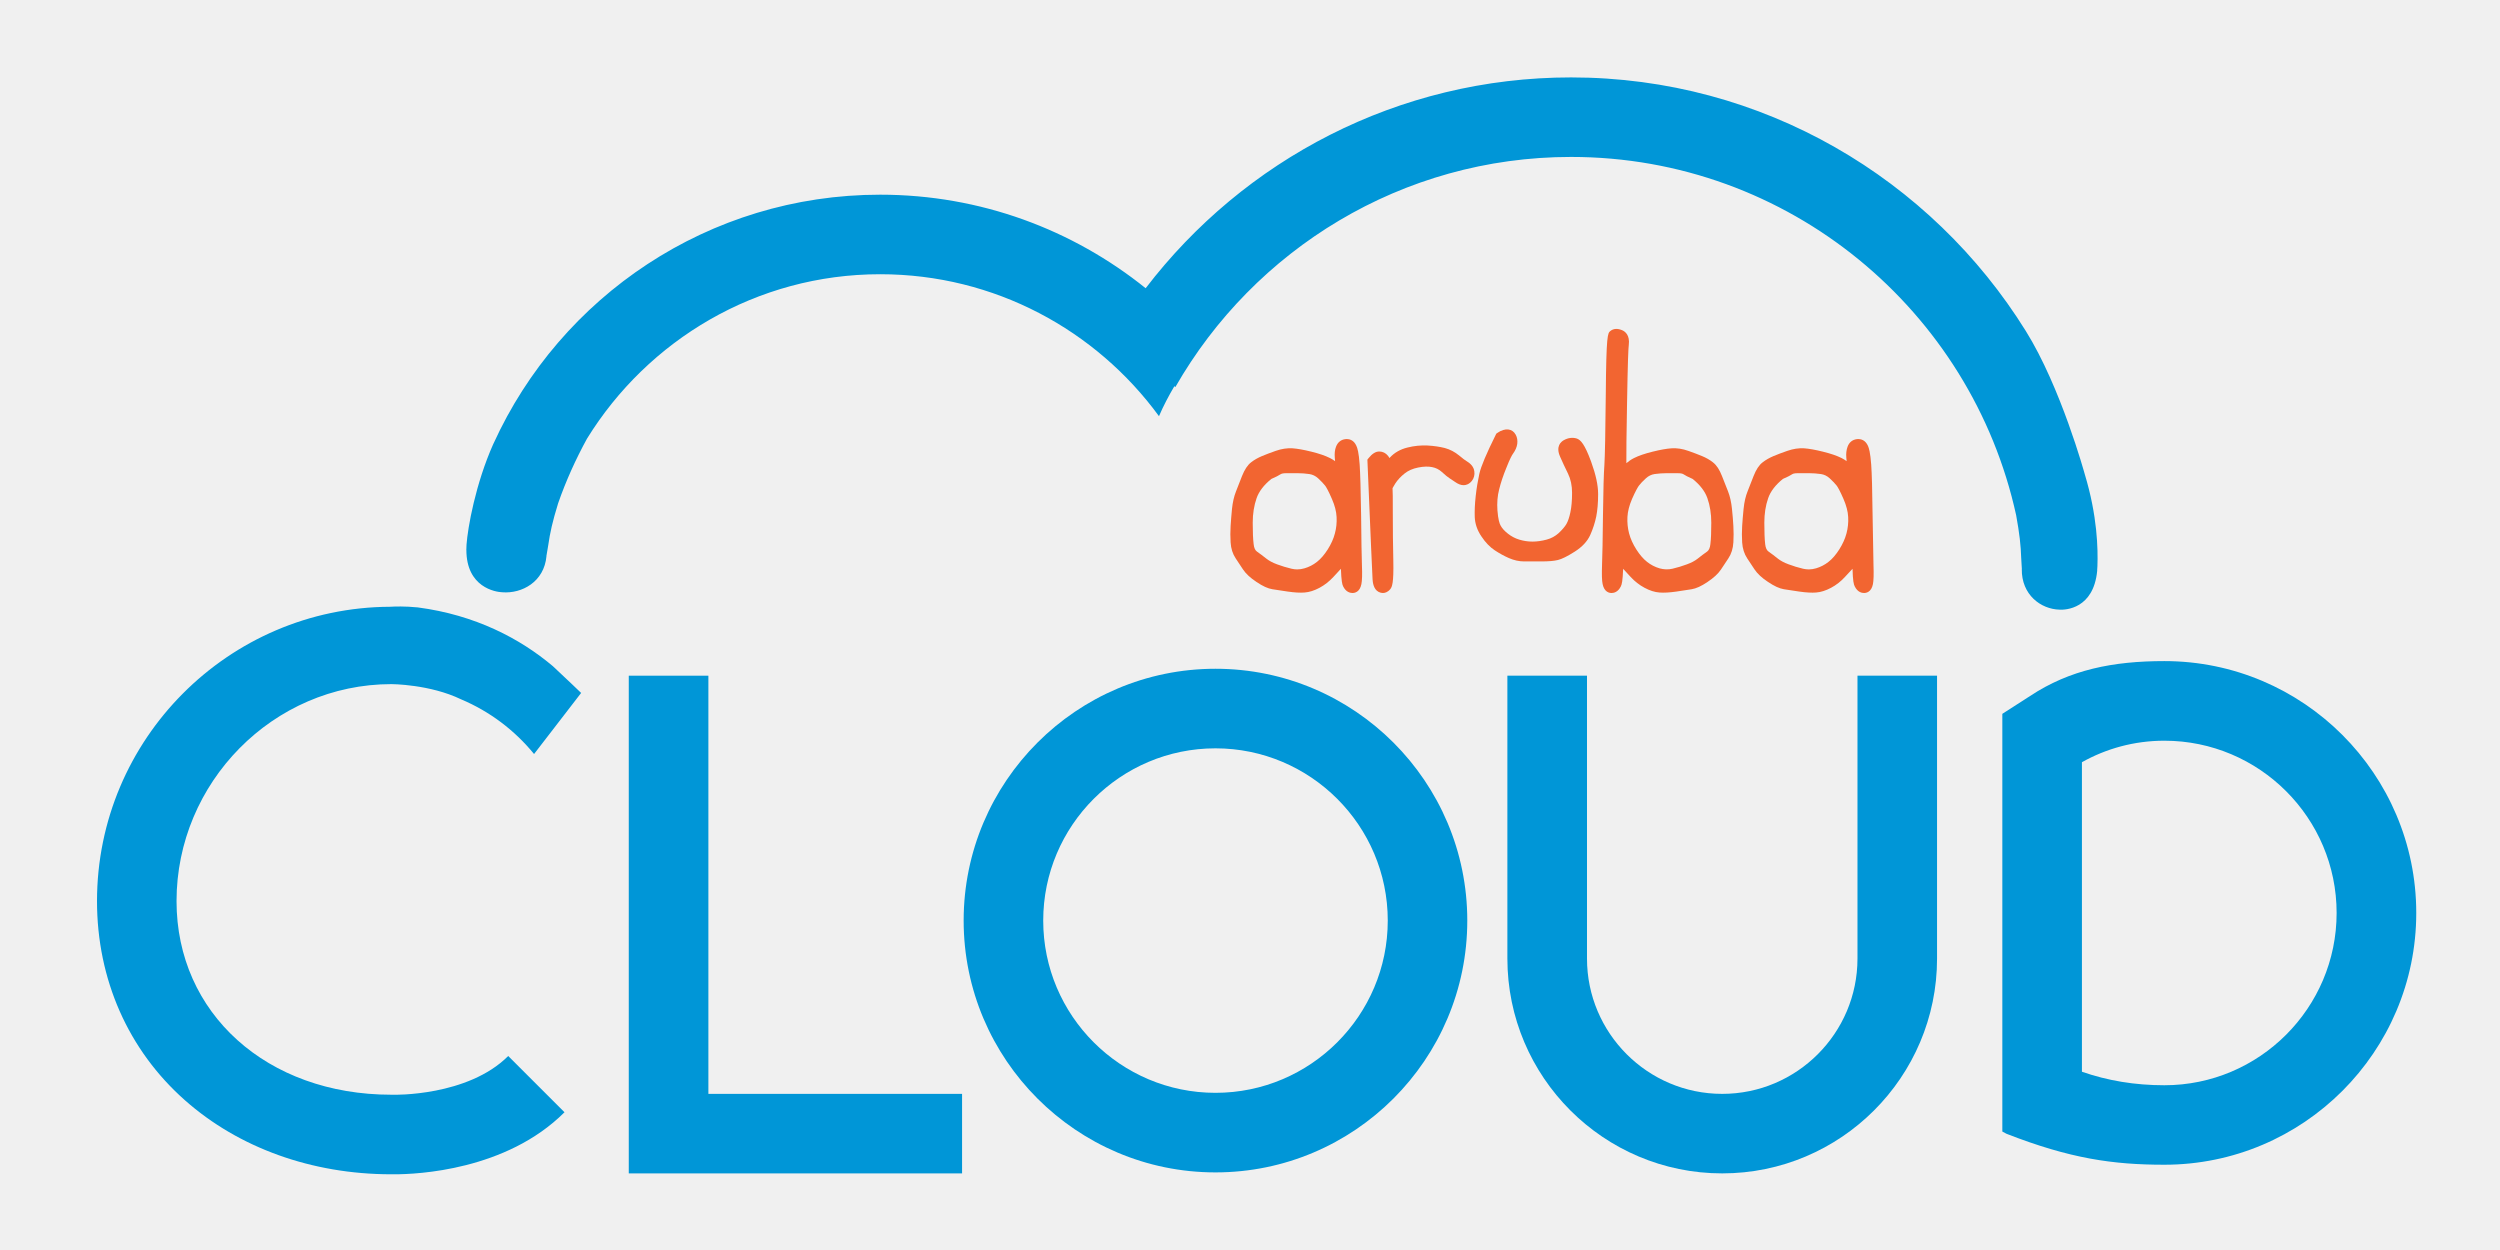
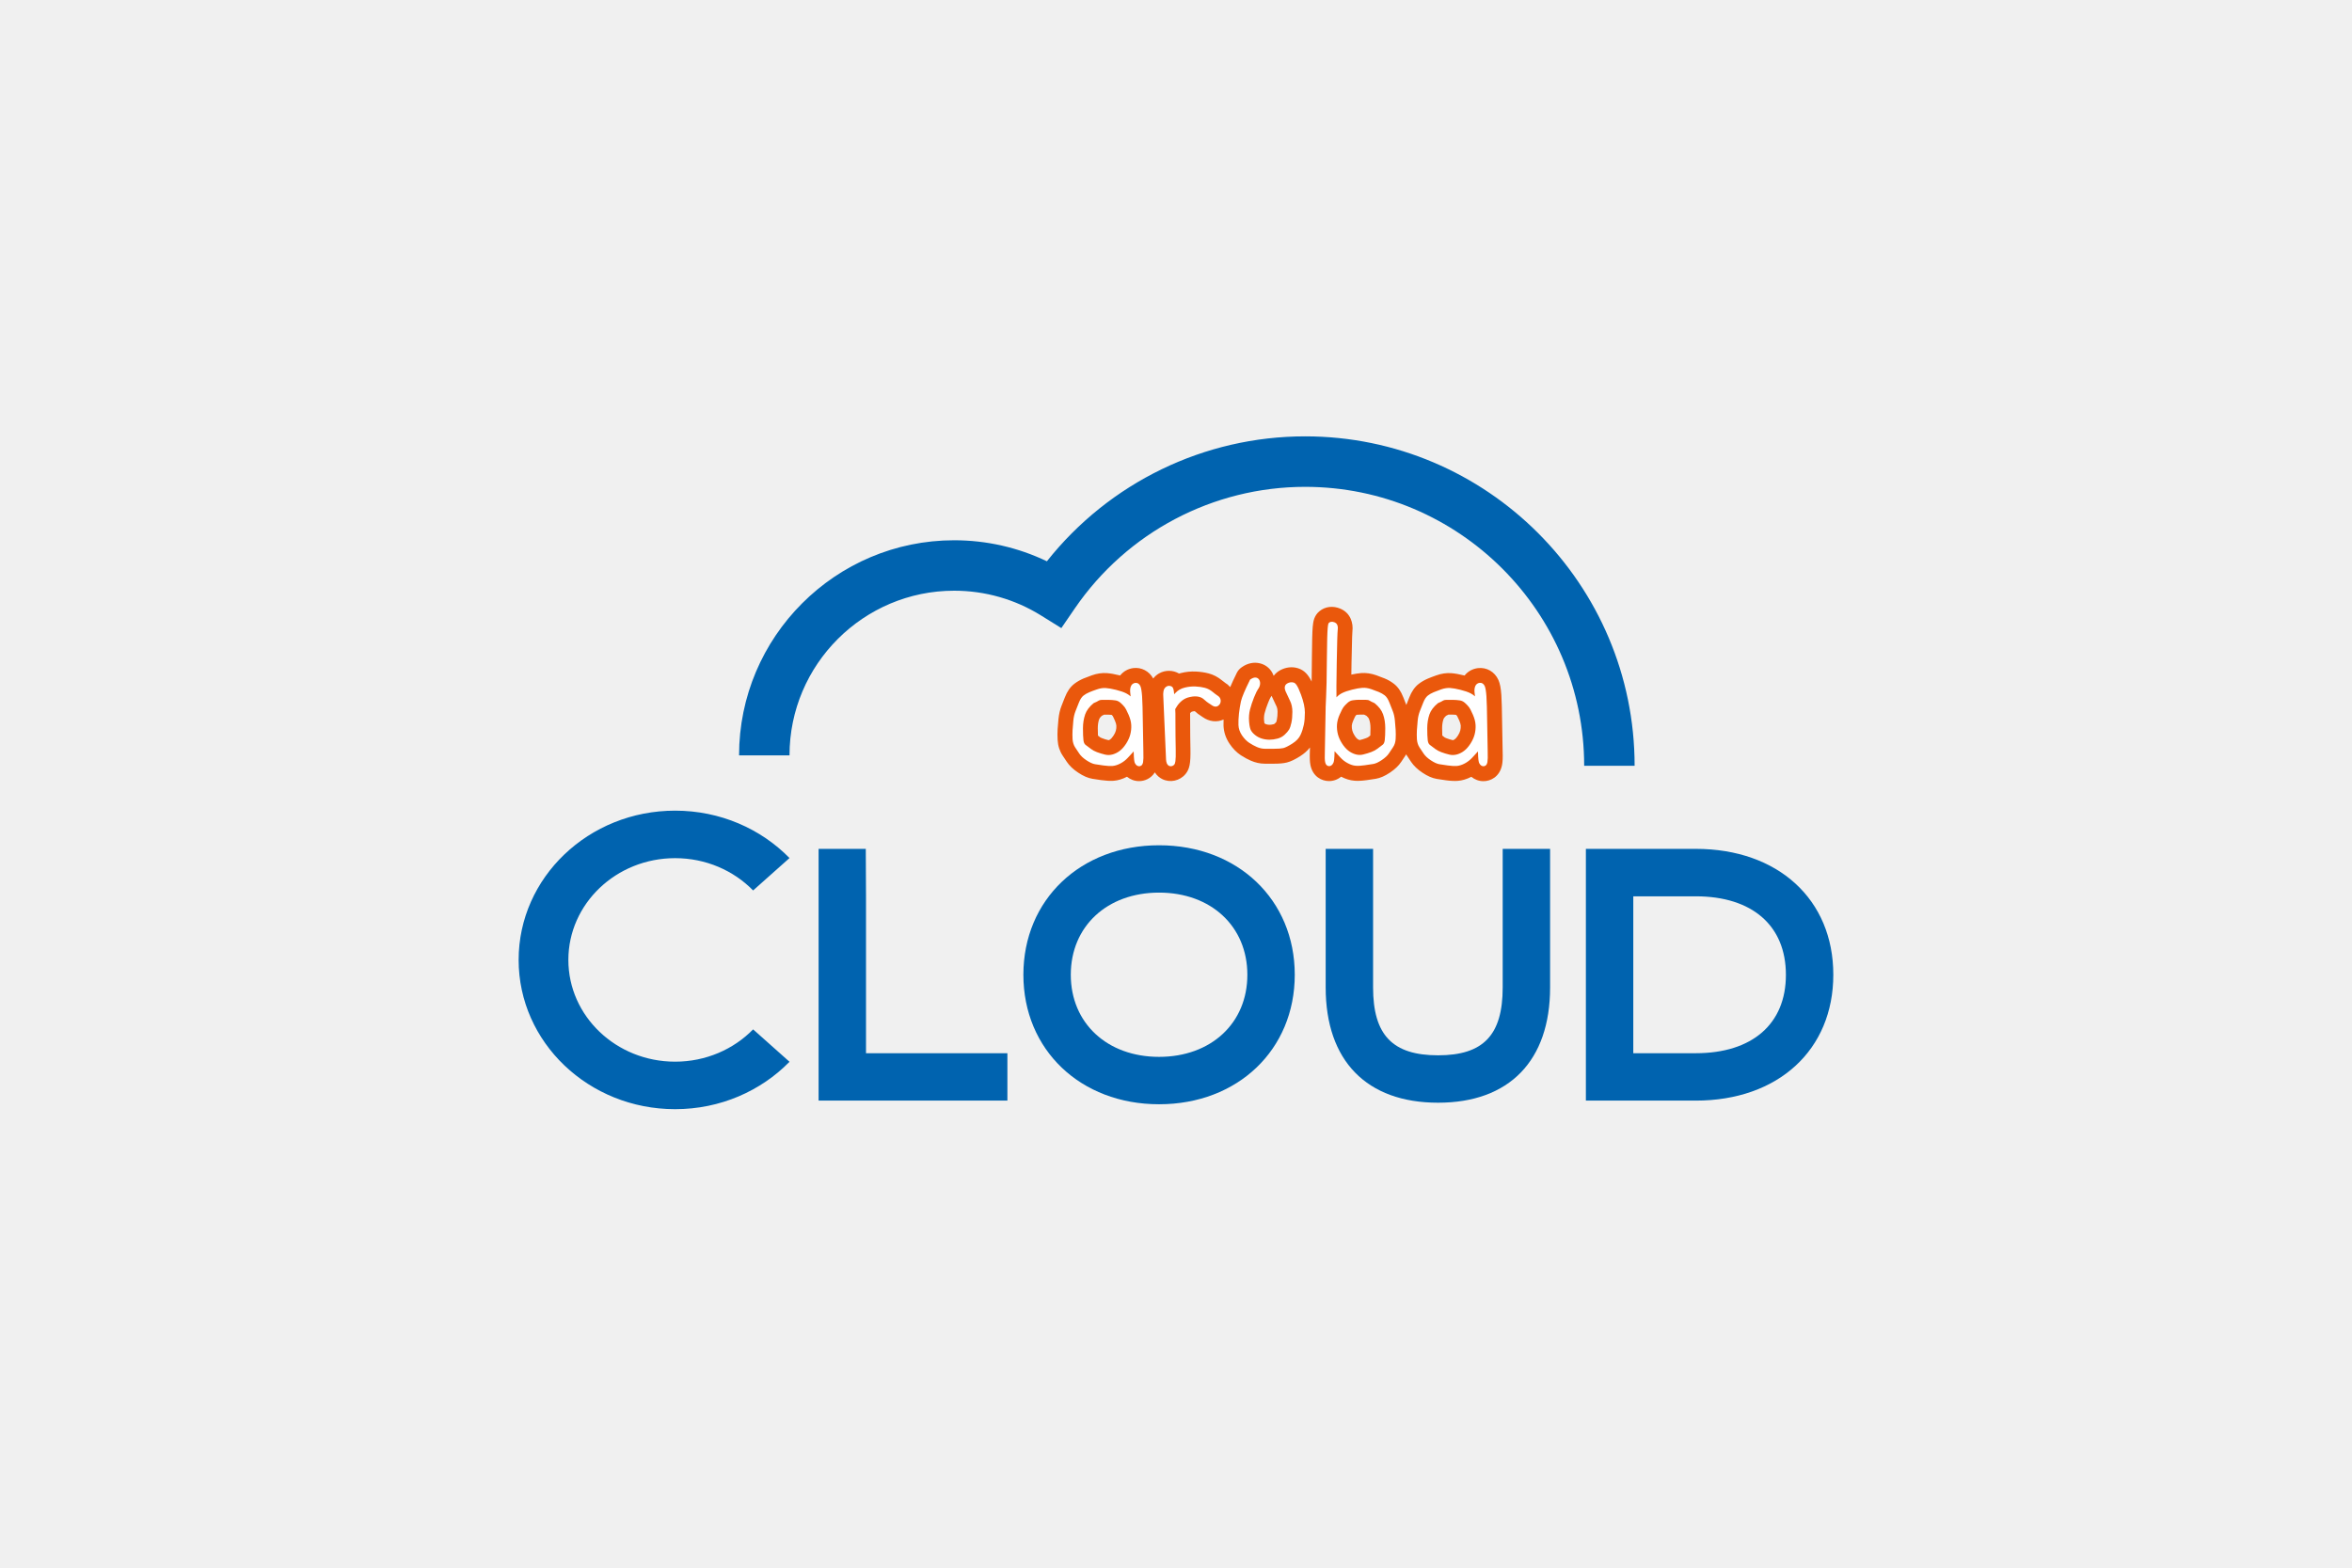
- <svg xmlns="http://www.w3.org/2000/svg" version="1.1" id="svg2" width="151.187" height="75.587" viewBox="0 0 151.187 75.587">
-   <defs id="defs6">
-     <clipPath clipPathUnits="userSpaceOnUse" id="clipPath20">
-       <path d="M 0,56.69 H 113.39 V 0 H 0 Z" id="path18" />
-     </clipPath>
-   </defs>
-   <g id="g8" transform="matrix(1.333333,0,0,-1.333333,0,75.5872)">
-     <g id="g10" transform="translate(43.6357,3.4697)">
-       <path d="m 0,0 h -15.117 v 22.574 h 3.611 V 3.607 L 0,3.607 Z" style="fill:#0096d7;fill-opacity:1;fill-rule:nonzero;stroke:none" id="path12" />
-     </g>
-     <g id="g14">
-       <g id="g16" clip-path="url(#clipPath20)">
-         <g id="g22" transform="translate(55.1294,22.749)">
-           <path d="m 0,0 c -4.31,0 -7.813,-3.504 -7.813,-7.813 0,-4.308 3.503,-7.812 7.813,-7.812 4.308,0 7.814,3.504 7.814,7.812 C 7.814,-3.504 4.308,0 0,0 m 0,-19.234 c -6.299,0 -11.422,5.125 -11.422,11.421 0,6.299 5.123,11.422 11.422,11.422 6.298,0 11.421,-5.123 11.421,-11.422 0,-6.296 -5.123,-11.421 -11.421,-11.421" style="fill:#0096d7;fill-opacity:1;fill-rule:nonzero;stroke:none" id="path24" />
+ <svg xmlns="http://www.w3.org/2000/svg" version="1.1" id="Livello_1" x="0px" y="0px" viewBox="0 0 425.2 283.46" style="enable-background:new 0 0 425.2 283.46;" xml:space="preserve">
+   <style type="text/css">
+ 	.st0{fill:#0063AF;}
+ 	.st1{fill:#EA580C;}
+ 	.st2{fill-rule:evenodd;clip-rule:evenodd;fill:#FFFFFF;}
+ 	.st3{fill:#0063AE;}
+ </style>
+   <g>
+     <path class="st0" d="M136.15,186.13l6.58,5.86c-5.16,5.27-12.51,8.57-20.68,8.57c-15.63,0-28.29-12.08-28.29-26.99   c0-14.91,12.66-26.99,28.29-26.99c8.17,0,15.52,3.3,20.68,8.57l-6.58,5.86c-3.52-3.6-8.54-5.84-14.1-5.84   c-10.65,0-19.3,8.24-19.3,18.4c0,10.17,8.65,18.4,19.3,18.4C127.61,191.97,132.63,189.73,136.15,186.13z" />
+     <g>
+       <path class="st1" d="M271.65,135.83c-0.03-0.86-0.06-2.48-0.09-4.97c-0.03-2.5-0.08-4.24-0.14-5.17c-0.09-1.3-0.25-2.09-0.53-2.73    c-0.67-1.5-2.13-2.34-3.72-2.15c-0.96,0.12-1.81,0.59-2.4,1.34l-0.08-0.02c-0.92-0.23-1.68-0.36-2.33-0.41    c-0.88-0.06-1.78,0.07-2.7,0.4c-0.57,0.2-1.08,0.39-1.5,0.57c-0.61,0.26-1.17,0.58-1.67,0.96c-0.73,0.57-1.29,1.37-1.71,2.45    c-0.19,0.49-0.37,0.95-0.54,1.37c-0.17-0.42-0.35-0.89-0.55-1.39c-0.42-1.09-0.98-1.89-1.71-2.45c-0.49-0.38-1.05-0.71-1.67-0.96    c-0.42-0.17-0.92-0.36-1.5-0.57c-0.91-0.32-1.84-0.46-2.69-0.4c-0.53,0.04-1.12,0.13-1.82,0.28c0.01-0.61,0.02-1.3,0.03-2.09    c0.09-4.96,0.15-5.66,0.16-5.72c0.18-1.45-0.29-3.29-2.15-4.1c-1.35-0.58-2.78-0.41-3.82,0.46c-0.95,0.8-1.11,1.81-1.2,2.77    c-0.08,0.97-0.13,2.71-0.15,5.49c-0.02,1.82-0.03,3.31-0.05,4.45c-0.6-1.22-1.31-2.05-2.47-2.41c-1.06-0.33-2.21-0.19-3.24,0.37    c-0.45,0.25-0.84,0.59-1.15,1c-0.07-0.19-0.15-0.37-0.25-0.55c-0.48-0.87-1.28-1.48-2.25-1.71c-1.08-0.26-2.22-0.02-3.22,0.67    l-0.07,0.05c-0.38,0.26-0.68,0.61-0.88,1.01l-0.04,0.09c-0.48,0.97-0.86,1.79-1.15,2.48c-0.26-0.3-0.57-0.56-0.92-0.78    c-0.05-0.03-0.21-0.14-0.56-0.43c-0.74-0.61-1.56-1.04-2.45-1.27c-0.66-0.17-1.41-0.29-2.24-0.33c-0.91-0.05-1.83,0.04-2.74,0.27    c-0.12,0.03-0.23,0.06-0.34,0.09c-1.1-0.65-2.5-0.66-3.62-0.02c-0.4,0.23-0.76,0.54-1.05,0.92c-0.71-1.32-2.12-2.07-3.58-1.89    c-0.96,0.12-1.81,0.59-2.4,1.34l-0.08-0.02c-0.92-0.23-1.68-0.36-2.33-0.41c-0.85-0.06-1.78,0.07-2.7,0.4    c-0.57,0.2-1.07,0.39-1.5,0.57c-0.61,0.26-1.17,0.58-1.67,0.96c-0.73,0.57-1.29,1.37-1.71,2.45c-0.21,0.54-0.41,1.04-0.59,1.5    c-0.29,0.72-0.48,1.55-0.57,2.44c-0.07,0.65-0.12,1.27-0.15,1.83c-0.04,0.64-0.04,1.29,0,1.93c0.06,1.07,0.37,2.03,0.92,2.85    l0.74,1.11c0.47,0.7,1.15,1.36,2.05,1.95c0.94,0.63,1.76,0.98,2.58,1.12c0.39,0.06,0.92,0.15,1.59,0.24    c0.86,0.12,1.59,0.16,2.24,0.12c0.79-0.06,1.59-0.3,2.42-0.73c0.62,0.51,1.38,0.79,2.19,0.79c0.95,0,2.13-0.43,2.84-1.58    c0.41,0.64,0.94,1.01,1.34,1.21c1.42,0.71,3.18,0.33,4.21-0.91c0.74-0.9,0.94-1.92,0.89-4.55c-0.03-1.47-0.05-3.05-0.05-4.69    c0-0.81,0-1.37-0.01-1.78c0.07-0.07,0.14-0.14,0.23-0.21c0.01-0.01,0.08-0.06,0.29-0.1c0.12-0.02,0.23-0.04,0.32-0.04    c0.43,0.38,0.76,0.64,1.07,0.82c0.06,0.04,0.17,0.11,0.35,0.24c1.19,0.85,2.6,1,3.79,0.45c-0.02,0.44-0.02,0.8-0.01,1.13    c0.05,1.15,0.41,2.24,1.09,3.25c0.58,0.87,1.27,1.57,2.04,2.08c0.58,0.38,1.17,0.71,1.78,0.97c0.84,0.37,1.7,0.56,2.55,0.56h1.7    c0.98,0,1.71-0.07,2.3-0.22c0.68-0.17,1.42-0.52,2.4-1.14c0.71-0.45,1.3-0.98,1.77-1.57c-0.01,0.26-0.01,0.48-0.02,0.66    c-0.04,1.19-0.01,1.94,0.1,2.5c0.43,2.15,2.08,2.91,3.36,2.91c0.81,0,1.56-0.27,2.19-0.79c0.81,0.42,1.63,0.67,2.43,0.73    c0.63,0.05,1.36,0.01,2.23-0.11c0.69-0.1,1.21-0.18,1.6-0.24c0.82-0.14,1.63-0.49,2.57-1.12c0.89-0.59,1.58-1.25,2.04-1.95    l0.74-1.11c0.05-0.08,0.1-0.15,0.15-0.24c0.05,0.09,0.1,0.18,0.16,0.26l0.74,1.11c0.47,0.7,1.16,1.36,2.05,1.95    c0.94,0.63,1.76,0.98,2.58,1.12c0.39,0.06,0.92,0.15,1.59,0.24c0.87,0.12,1.6,0.16,2.24,0.11c0.78-0.06,1.58-0.3,2.42-0.73    c0.62,0.51,1.38,0.79,2.19,0.79c1.28,0,2.92-0.76,3.36-2.91C271.66,137.76,271.69,137.01,271.65,135.83z M262.65,133.84    c-0.39-0.09-0.78-0.21-1.15-0.35c-0.27-0.1-0.37-0.17-0.37-0.18c-0.13-0.1-0.26-0.21-0.39-0.31c-0.02-0.36-0.03-0.81-0.03-1.33    c0-0.61,0.08-1.16,0.25-1.64c0.06-0.17,0.23-0.38,0.46-0.6c0.15-0.07,0.29-0.14,0.42-0.21h0.85c0.17,0,0.35,0.01,0.53,0.03    c0.11,0.1,0.17,0.17,0.17,0.17c0.01,0.02,0.14,0.23,0.43,0.88c0.15,0.35,0.25,0.69,0.26,0.92c0.01,0.3-0.02,0.59-0.09,0.87    c-0.07,0.28-0.21,0.58-0.41,0.9c-0.24,0.38-0.42,0.55-0.51,0.62C262.95,133.73,262.81,133.8,262.65,133.84z M247.76,131.66    c0,0.52-0.01,0.96-0.03,1.33c-0.13,0.1-0.27,0.21-0.4,0.31c0,0-0.1,0.07-0.37,0.17c-0.39,0.15-0.77,0.26-1.16,0.35    c-0.15-0.04-0.29-0.12-0.41-0.21c-0.07-0.05-0.26-0.22-0.51-0.62c-0.2-0.32-0.34-0.62-0.41-0.9c-0.07-0.28-0.1-0.57-0.09-0.87    c0.01-0.24,0.1-0.57,0.26-0.92c0.23-0.54,0.36-0.78,0.4-0.84c0.03-0.03,0.09-0.1,0.19-0.21c0.19-0.02,0.37-0.03,0.54-0.03h0.85    c0.13,0.07,0.27,0.14,0.42,0.21c0.24,0.22,0.41,0.44,0.46,0.6C247.68,130.5,247.76,131.05,247.76,131.66z M230.96,128.68    c0,0.57-0.04,1.07-0.12,1.43c-0.07,0.32-0.11,0.43-0.1,0.42c0,0-0.08,0.12-0.32,0.34c-0.02,0.02-0.05,0.04-0.14,0.07    c-0.54,0.15-0.94,0.15-1.35,0.03c-0.12-0.03-0.23-0.09-0.32-0.17c-0.01-0.01-0.02-0.02-0.03-0.03c-0.02-0.11-0.04-0.29-0.06-0.53    c-0.04-0.46,0-0.89,0.1-1.28c0.15-0.59,0.36-1.21,0.62-1.86c0.21-0.53,0.34-0.8,0.4-0.91c0.09-0.12,0.17-0.25,0.25-0.38    c0.03,0.09,0.07,0.18,0.11,0.27c0.23,0.52,0.51,1.11,0.83,1.77C230.91,128.08,230.96,128.35,230.96,128.68z M200.41,133.84    c-0.4-0.09-0.79-0.21-1.15-0.35c-0.27-0.1-0.36-0.17-0.37-0.17c-0.13-0.1-0.27-0.21-0.4-0.31c-0.02-0.37-0.03-0.81-0.03-1.33    c0-0.61,0.08-1.16,0.25-1.64c0.06-0.17,0.22-0.38,0.46-0.6c0.15-0.07,0.29-0.14,0.42-0.21h0.85c0.17,0,0.35,0.01,0.53,0.03    c0.08,0.08,0.14,0.14,0.18,0.19c0.03,0.05,0.16,0.28,0.41,0.86c0.16,0.36,0.25,0.69,0.26,0.92l0,0c0.01,0.3-0.01,0.59-0.09,0.87    c-0.07,0.28-0.21,0.58-0.42,0.9c-0.25,0.39-0.44,0.56-0.51,0.62C200.71,133.73,200.57,133.8,200.41,133.84z" />
+       <g id="inside_00000152944989308468311980000013070868100107680445_" transform="translate(7.99995, 8.000029)">
+         <g id="Fill-17_00000174596911650036225750000013101072899217344932_">
+           <path class="st2" d="M188.18,121.17c-0.26,0.76-0.4,1.6-0.4,2.51c0,0.94,0.03,1.67,0.09,2.17c0.05,0.41,0.18,0.7,0.4,0.85      c0.31,0.22,0.63,0.46,0.94,0.71c0.28,0.22,0.65,0.42,1.1,0.59c0.48,0.18,0.97,0.33,1.48,0.45c0.46,0.11,0.92,0.09,1.38-0.04      c0.48-0.14,0.92-0.37,1.31-0.68c0.4-0.31,0.77-0.75,1.12-1.29c0.35-0.55,0.6-1.11,0.74-1.65c0.14-0.55,0.2-1.12,0.17-1.69      c-0.03-0.57-0.19-1.19-0.48-1.86c-0.37-0.85-0.58-1.21-0.7-1.36c-0.17-0.23-0.42-0.49-0.74-0.78c-0.29-0.26-0.6-0.41-0.96-0.46      c-0.41-0.06-0.82-0.09-1.2-0.09h-1.15c-0.37,0-0.55,0.07-0.63,0.12c-0.2,0.13-0.5,0.29-0.94,0.47      C188.95,119.77,188.43,120.45,188.18,121.17 M197.95,130.55c-0.23,0-0.55-0.1-0.78-0.57c-0.09-0.19-0.19-0.6-0.22-2.11      l-1.04,1.13c-0.39,0.43-0.85,0.78-1.34,1.04c-0.5,0.27-0.99,0.42-1.44,0.46c-0.43,0.03-0.97,0-1.65-0.09      c-0.65-0.09-1.16-0.17-1.53-0.23c-0.42-0.07-0.92-0.3-1.53-0.7c-0.59-0.39-1.03-0.8-1.3-1.21l-0.74-1.11      c-0.28-0.42-0.44-0.93-0.48-1.52c-0.03-0.53-0.03-1.08,0-1.61c0.03-0.53,0.08-1.11,0.14-1.72c0.06-0.65,0.2-1.22,0.39-1.71      c0.18-0.46,0.38-0.97,0.6-1.52c0.24-0.62,0.52-1.05,0.85-1.31c0.3-0.23,0.66-0.44,1.05-0.6c0.38-0.16,0.83-0.33,1.36-0.51      c0.57-0.2,1.11-0.29,1.62-0.25c0.48,0.03,1.11,0.14,1.86,0.33c0.76,0.19,1.38,0.4,1.83,0.63c0.3,0.15,0.57,0.34,0.8,0.55      c-0.03-0.28-0.06-0.54-0.08-0.75c-0.04-0.39,0-0.74,0.11-1.04c0.14-0.37,0.42-0.6,0.8-0.65c0.4-0.05,0.74,0.16,0.93,0.58      c0.14,0.32,0.24,0.9,0.31,1.83c0.06,0.86,0.11,2.55,0.14,5.01c0.03,2.45,0.06,4.14,0.09,5.02c0.03,0.93,0.01,1.55-0.05,1.88      C198.54,130.46,198.16,130.55,197.95,130.55" />
        </g>
-         <g id="g26" transform="translate(84.248,26.0439)">
-           <path d="m 0,0 v -12.83 c 0,-3.383 -2.75,-6.137 -6.135,-6.137 -3.383,0 -6.133,2.754 -6.133,6.137 V 0 h -3.611 v -12.83 c 0,-5.375 4.371,-9.744 9.744,-9.744 5.373,0 9.744,4.369 9.744,9.744 l 0,12.83 z" style="fill:#0096d7;fill-opacity:1;fill-rule:nonzero;stroke:none" id="path28" />
+         <g id="Fill-19_00000042703449645553807740000014387307068377487534_">
+           <path class="st2" d="M203.66,130.55c-0.11,0-0.23-0.03-0.34-0.08c-0.31-0.16-0.48-0.53-0.52-1.13      c-0.03-0.46-0.2-4.22-0.51-11.68v-0.23l0.04-0.38c0.04-0.38,0.24-0.74,0.57-0.92c0.14-0.08,0.27-0.12,0.41-0.12      c0.29,0,0.61,0.09,0.74,0.37c0.2,0.4,0.18,1,0.22,1.15c0.07-0.07,0.15-0.16,0.25-0.26c0.42-0.45,0.97-0.77,1.66-0.94      c0.65-0.16,1.3-0.23,1.95-0.2c0.64,0.03,1.2,0.11,1.69,0.24c0.52,0.14,1,0.4,1.42,0.75c0.34,0.28,0.63,0.5,0.85,0.64      c0.34,0.21,0.54,0.48,0.58,0.81c0.04,0.31-0.03,0.6-0.21,0.83c-0.24,0.3-0.51,0.37-0.7,0.37c-0.23,0-0.48-0.1-0.76-0.3      c-0.21-0.15-0.39-0.27-0.53-0.35c-0.18-0.11-0.44-0.32-0.8-0.64c-0.29-0.27-0.63-0.43-1.03-0.51c-0.41-0.08-0.91-0.07-1.47,0.05      c-0.56,0.11-1.03,0.32-1.42,0.62c-0.4,0.31-0.73,0.67-0.98,1.07c-0.19,0.3-0.27,0.45-0.31,0.51c0.04,0.28,0.04,0.92,0.04,2.52      c0,1.67,0.02,3.26,0.05,4.75c0.05,2.21-0.11,2.59-0.27,2.78C204.1,130.45,203.89,130.55,203.66,130.55" />
        </g>
-         <g id="g30" transform="translate(57.6646,34.9682)">
-           <path d="M 0,0 C 0.195,0.085 0.337,0.157 0.427,0.217 0.447,0.23 0.509,0.26 0.671,0.26 H 1.193 C 1.363,0.26 1.541,0.247 1.722,0.221 1.869,0.199 2,0.137 2.117,0.031 2.257,-0.1 2.367,-0.213 2.443,-0.311 2.492,-0.378 2.585,-0.536 2.748,-0.912 2.876,-1.206 2.947,-1.479 2.958,-1.727 2.972,-1.98 2.947,-2.228 2.882,-2.469 2.82,-2.71 2.71,-2.954 2.558,-3.195 2.406,-3.434 2.242,-3.627 2.068,-3.762 1.898,-3.897 1.708,-3.994 1.501,-4.055 1.39,-4.086 1.285,-4.104 1.173,-4.104 c -0.086,0 -0.173,0.012 -0.26,0.031 -0.224,0.053 -0.447,0.122 -0.66,0.201 -0.197,0.073 -0.358,0.16 -0.478,0.255 -0.143,0.114 -0.287,0.222 -0.43,0.323 -0.081,0.056 -0.132,0.168 -0.149,0.333 -0.028,0.225 -0.042,0.553 -0.042,0.976 0,0.402 0.059,0.777 0.175,1.111 C -0.563,-0.565 -0.338,-0.271 0,0 M 4.07,-1.63 C 4.054,-0.517 4.031,0.249 4.005,0.643 3.966,1.205 3.902,1.401 3.857,1.498 3.738,1.769 3.533,1.809 3.419,1.809 3.398,1.809 3.38,1.809 3.359,1.805 3.158,1.782 3.007,1.661 2.933,1.462 2.876,1.318 2.861,1.148 2.876,0.96 2.88,0.913 2.886,0.86 2.89,0.806 2.818,0.858 2.74,0.905 2.658,0.947 2.445,1.054 2.169,1.148 1.816,1.236 1.47,1.322 1.181,1.373 0.958,1.389 0.718,1.404 0.458,1.365 0.193,1.271 -0.046,1.187 -0.253,1.109 -0.424,1.037 -0.612,0.958 -0.779,0.864 -0.919,0.753 -1.082,0.628 -1.215,0.422 -1.332,0.13 c -0.097,-0.252 -0.187,-0.482 -0.27,-0.69 -0.092,-0.228 -0.152,-0.494 -0.184,-0.796 -0.027,-0.283 -0.049,-0.543 -0.063,-0.784 -0.015,-0.244 -0.015,-0.493 0,-0.739 0.016,-0.28 0.095,-0.522 0.229,-0.723 l 0.334,-0.504 c 0.131,-0.196 0.33,-0.381 0.611,-0.567 0.281,-0.19 0.516,-0.298 0.72,-0.33 0.169,-0.028 0.402,-0.063 0.697,-0.106 0.31,-0.045 0.566,-0.059 0.763,-0.043 0.213,0.015 0.444,0.088 0.68,0.215 0.231,0.124 0.441,0.289 0.627,0.49 l 0.342,0.371 c 0.019,-0.546 0.058,-0.712 0.101,-0.797 0.131,-0.264 0.323,-0.301 0.426,-0.301 0.096,0 0.33,0.039 0.402,0.403 0.032,0.16 0.042,0.436 0.024,0.87 -0.012,0.396 -0.028,1.16 -0.037,2.271" style="fill:#f26531;fill-opacity:1;fill-rule:nonzero;stroke:none" id="path32" />
+         <g id="Fill-21_00000147938276960383075970000002145160466926209408_">
+           <path class="st2" d="M222.37,127.39h-1.7c-0.48,0-0.98-0.11-1.47-0.33c-0.47-0.21-0.94-0.46-1.38-0.76      c-0.47-0.31-0.9-0.76-1.29-1.33c-0.4-0.59-0.61-1.22-0.64-1.86c-0.02-0.59,0.01-1.29,0.09-2.07c0.09-0.78,0.21-1.52,0.36-2.22      c0.16-0.72,0.69-1.98,1.62-3.86l0.04-0.08l0.08-0.05c0.31-0.21,0.59-0.32,0.85-0.32c0.32,0,0.58,0.16,0.73,0.44      c0.13,0.24,0.17,0.51,0.13,0.82c-0.04,0.29-0.17,0.59-0.39,0.89c-0.11,0.16-0.33,0.54-0.7,1.46c-0.3,0.75-0.54,1.49-0.72,2.18      c-0.17,0.67-0.23,1.4-0.17,2.16c0.07,0.93,0.22,1.37,0.33,1.58c0.16,0.3,0.42,0.6,0.78,0.88c0.36,0.29,0.77,0.5,1.21,0.63      c0.9,0.27,1.81,0.27,2.83,0c0.49-0.13,0.91-0.36,1.27-0.69c0.37-0.34,0.64-0.66,0.81-0.94c0.16-0.28,0.31-0.69,0.42-1.23      c0.12-0.55,0.18-1.22,0.18-1.99c0-0.74-0.14-1.41-0.43-1.99c-0.31-0.63-0.57-1.2-0.79-1.69c-0.41-0.93,0.07-1.32,0.29-1.44      c0.39-0.22,0.78-0.27,1.16-0.16c0.31,0.09,0.68,0.42,1.33,2.19c0.47,1.27,0.7,2.35,0.7,3.22c0,0.85-0.06,1.6-0.19,2.22      c-0.13,0.62-0.32,1.23-0.58,1.8c-0.27,0.61-0.78,1.15-1.51,1.61c-0.71,0.45-1.24,0.71-1.62,0.81      C223.65,127.35,223.11,127.39,222.37,127.39" />
        </g>
-         <g id="g34" transform="translate(66.5742,35.7373)">
-           <path d="M 0,0 C -0.104,0.062 -0.236,0.16 -0.393,0.293 -0.588,0.454 -0.807,0.569 -1.047,0.634 -1.275,0.691 -1.537,0.731 -1.834,0.747 -2.131,0.76 -2.438,0.731 -2.74,0.654 -3.061,0.575 -3.324,0.424 -3.525,0.209 -3.533,0.198 -3.547,0.188 -3.555,0.178 -3.574,0.213 -3.594,0.248 -3.621,0.28 -3.723,0.407 -3.861,0.475 -4.018,0.475 -4.18,0.475 -4.336,0.377 -4.5,0.176 L -4.555,0.105 -4.551,0.016 c 0.143,-3.379 0.215,-5.124 0.231,-5.339 0.008,-0.11 0.031,-0.449 0.279,-0.573 0.062,-0.031 0.127,-0.047 0.189,-0.047 0.086,0 0.213,0.029 0.332,0.171 0.086,0.103 0.163,0.279 0.141,1.308 -0.016,0.668 -0.023,1.393 -0.023,2.148 0,0.67 0,0.976 -0.012,1.129 0.016,0.033 0.051,0.095 0.121,0.205 0.109,0.17 0.256,0.326 0.428,0.461 0.164,0.131 0.367,0.219 0.609,0.268 0.246,0.05 0.461,0.057 0.637,0.02 0.168,-0.033 0.307,-0.103 0.43,-0.211 0.169,-0.155 0.287,-0.25 0.371,-0.302 0.064,-0.039 0.144,-0.091 0.234,-0.156 0.141,-0.1 0.27,-0.151 0.393,-0.151 0.099,0 0.246,0.035 0.375,0.195 0.095,0.122 0.136,0.273 0.111,0.438 C 0.279,-0.303 0.213,-0.138 0,0" style="fill:#f26531;fill-opacity:1;fill-rule:nonzero;stroke:none" id="path36" />
+         <g id="Fill-23_00000156570196363961964640000005447674185169796758_">
+           <path class="st2" d="M237.78,118.53c-0.38,0-0.78,0.03-1.2,0.09c-0.36,0.05-0.68,0.2-0.96,0.46c-0.32,0.29-0.57,0.55-0.74,0.78      c-0.11,0.15-0.33,0.51-0.7,1.36c-0.29,0.66-0.45,1.29-0.48,1.86c-0.03,0.58,0.03,1.14,0.17,1.69c0.14,0.55,0.39,1.1,0.74,1.65      c0.35,0.55,0.72,0.98,1.12,1.29c0.39,0.31,0.83,0.54,1.31,0.68c0.46,0.14,0.93,0.15,1.38,0.04c0.5-0.12,1-0.27,1.48-0.45      c0.45-0.17,0.82-0.37,1.1-0.59c0.31-0.25,0.63-0.49,0.94-0.71c0.22-0.15,0.35-0.44,0.4-0.85c0.06-0.51,0.09-1.24,0.09-2.17      c0-0.91-0.13-1.75-0.4-2.51c-0.25-0.72-0.77-1.4-1.55-2.02c-0.43-0.19-0.74-0.34-0.94-0.47c-0.08-0.06-0.26-0.12-0.63-0.12      H237.78z M232.28,130.53c-0.21,0-0.59-0.1-0.72-0.75c-0.07-0.34-0.09-0.95-0.05-1.88c0.03-0.89,0.06-2.58,0.09-5.02      c0.03-2.46,0.08-4.14,0.14-5.01c0.06-0.85,0.11-3.22,0.14-7.04c0.05-5.94,0.21-6.07,0.39-6.23c0.18-0.15,0.5-0.28,1.02-0.06      c0.31,0.13,0.65,0.47,0.55,1.3c-0.06,0.48-0.12,2.5-0.18,6.01c-0.06,3.5-0.08,5.6-0.05,6.24c0.28-0.31,0.61-0.56,1-0.76      c0.45-0.23,1.07-0.44,1.83-0.63c0.75-0.19,1.38-0.3,1.86-0.33c0.51-0.03,1.05,0.05,1.62,0.25c0.53,0.19,0.98,0.36,1.36,0.51      c0.4,0.17,0.75,0.37,1.05,0.6c0.33,0.26,0.61,0.69,0.85,1.31c0.22,0.55,0.41,1.06,0.6,1.52c0.2,0.49,0.33,1.07,0.39,1.71      c0.06,0.62,0.11,1.2,0.14,1.72c0.03,0.54,0.03,1.08,0,1.61c-0.03,0.59-0.19,1.1-0.48,1.52l-0.74,1.11      c-0.27,0.41-0.71,0.81-1.3,1.21c-0.6,0.4-1.1,0.63-1.53,0.7c-0.36,0.06-0.86,0.14-1.53,0.23c-0.68,0.1-1.22,0.13-1.65,0.09      c-0.45-0.03-0.93-0.19-1.43-0.46c-0.5-0.26-0.95-0.61-1.34-1.04l-1.04-1.13c-0.03,1.51-0.12,1.92-0.22,2.11      C232.83,130.43,232.51,130.53,232.28,130.53L232.28,130.53z" />
        </g>
-         <g id="g38" transform="translate(71.5078,36.8032)">
-           <path d="m 0,0 c -0.184,0.055 -0.385,0.031 -0.582,-0.079 -0.117,-0.067 -0.379,-0.271 -0.164,-0.751 0.098,-0.223 0.215,-0.477 0.357,-0.765 0.123,-0.252 0.184,-0.546 0.184,-0.867 0,-0.344 -0.024,-0.642 -0.076,-0.885 -0.049,-0.235 -0.112,-0.416 -0.182,-0.536 -0.072,-0.121 -0.189,-0.259 -0.349,-0.409 -0.157,-0.141 -0.336,-0.239 -0.545,-0.295 -0.448,-0.12 -0.844,-0.121 -1.239,-0.002 -0.189,0.056 -0.365,0.149 -0.519,0.272 -0.155,0.121 -0.268,0.246 -0.334,0.373 -0.049,0.089 -0.11,0.275 -0.141,0.683 -0.023,0.335 0,0.654 0.078,0.952 0.078,0.313 0.188,0.642 0.327,0.978 0.162,0.411 0.253,0.576 0.304,0.644 0.106,0.147 0.17,0.295 0.19,0.44 0.019,0.154 -0.002,0.296 -0.071,0.419 C -2.91,0.448 -3.238,0.497 -3.59,0.254 L -3.641,0.219 -3.668,0.164 C -4.092,-0.691 -4.336,-1.268 -4.41,-1.6 c -0.07,-0.318 -0.127,-0.658 -0.166,-1.014 -0.039,-0.358 -0.053,-0.678 -0.043,-0.95 0.014,-0.307 0.113,-0.603 0.305,-0.882 0.179,-0.271 0.382,-0.48 0.603,-0.627 0.207,-0.136 0.418,-0.254 0.637,-0.35 0.234,-0.103 0.47,-0.154 0.697,-0.154 h 0.768 c 0.343,0 0.591,0.022 0.763,0.065 0.18,0.044 0.428,0.167 0.756,0.375 0.342,0.216 0.58,0.471 0.711,0.763 0.117,0.262 0.209,0.541 0.27,0.83 0.056,0.285 0.086,0.627 0.086,1.019 0,0.408 -0.106,0.893 -0.321,1.482 C 0.365,-0.255 0.184,-0.058 0,0" style="fill:#f26531;fill-opacity:1;fill-rule:nonzero;stroke:none" id="path40" />
-         </g>
-         <g id="g42" transform="translate(77.5762,32.0068)">
-           <path d="m 0,0 c -0.018,-0.165 -0.068,-0.276 -0.148,-0.333 -0.145,-0.101 -0.288,-0.209 -0.43,-0.323 -0.119,-0.095 -0.279,-0.181 -0.479,-0.254 -0.213,-0.08 -0.437,-0.149 -0.66,-0.201 -0.195,-0.045 -0.39,-0.039 -0.59,0.017 -0.207,0.062 -0.394,0.158 -0.566,0.294 -0.17,0.134 -0.336,0.327 -0.488,0.567 -0.153,0.24 -0.262,0.484 -0.327,0.726 -0.062,0.24 -0.087,0.488 -0.074,0.741 0.012,0.248 0.082,0.522 0.207,0.816 0.166,0.376 0.262,0.533 0.309,0.6 0.072,0.098 0.183,0.214 0.324,0.342 0.117,0.106 0.246,0.169 0.395,0.191 0.183,0.025 0.363,0.038 0.531,0.038 h 0.523 c 0.161,0 0.221,-0.03 0.243,-0.042 C -1.141,3.118 -1,3.047 -0.805,2.961 -0.467,2.69 -0.242,2.396 -0.135,2.087 -0.018,1.753 0.041,1.379 0.041,0.977 0.041,0.556 0.029,0.229 0,0 M 0.979,1.605 C 0.949,1.905 0.889,2.173 0.799,2.401 0.715,2.609 0.625,2.84 0.527,3.091 0.412,3.386 0.277,3.59 0.115,3.714 -0.025,3.826 -0.189,3.919 -0.379,3.998 -0.551,4.07 -0.758,4.148 -0.996,4.232 -1.264,4.327 -1.52,4.367 -1.762,4.35 -1.984,4.335 -2.273,4.284 -2.617,4.198 -2.975,4.109 -3.25,4.016 -3.463,3.908 -3.592,3.844 -3.705,3.765 -3.811,3.675 c -0.003,0.415 0.004,1.302 0.03,2.647 0.033,1.976 0.06,2.567 0.08,2.714 0.056,0.445 -0.162,0.609 -0.295,0.668 C -4.215,9.798 -4.402,9.782 -4.541,9.667 -4.656,9.569 -4.723,9.51 -4.744,6.788 -4.76,5.057 -4.783,3.986 -4.807,3.604 -4.836,3.21 -4.857,2.466 -4.871,1.331 c -0.014,-1.108 -0.025,-1.875 -0.043,-2.27 -0.014,-0.433 -0.008,-0.708 0.027,-0.871 0.075,-0.364 0.305,-0.403 0.405,-0.403 0.099,0 0.291,0.037 0.421,0.301 0.045,0.087 0.084,0.251 0.104,0.797 l 0.342,-0.371 c 0.185,-0.201 0.396,-0.366 0.629,-0.49 0.236,-0.127 0.465,-0.2 0.679,-0.215 0.196,-0.015 0.45,-0.002 0.762,0.043 0.295,0.043 0.527,0.078 0.695,0.106 0.204,0.033 0.44,0.14 0.721,0.331 0.279,0.186 0.481,0.371 0.611,0.566 l 0.334,0.504 c 0.135,0.201 0.211,0.446 0.227,0.726 0.014,0.244 0.014,0.492 0,0.736 C 1.031,1.062 1.008,1.324 0.979,1.605" style="fill:#f26531;fill-opacity:1;fill-rule:nonzero;stroke:none" id="path44" />
-         </g>
-         <g id="g46" transform="translate(80.8652,34.9682)">
-           <path d="M 0,0 C 0.199,0.085 0.338,0.157 0.43,0.217 0.447,0.23 0.512,0.26 0.672,0.26 H 1.197 C 1.361,0.26 1.541,0.247 1.725,0.221 1.873,0.199 2.002,0.137 2.119,0.031 2.262,-0.1 2.369,-0.213 2.445,-0.311 2.492,-0.378 2.588,-0.536 2.75,-0.912 2.877,-1.206 2.949,-1.479 2.961,-1.727 2.975,-1.98 2.949,-2.228 2.885,-2.469 2.822,-2.71 2.711,-2.954 2.559,-3.195 2.406,-3.434 2.244,-3.627 2.068,-3.762 1.898,-3.897 1.709,-3.994 1.502,-4.055 1.395,-4.086 1.283,-4.104 1.176,-4.104 c -0.084,0 -0.174,0.012 -0.262,0.031 -0.225,0.053 -0.449,0.122 -0.658,0.201 -0.199,0.073 -0.361,0.16 -0.481,0.255 -0.14,0.114 -0.285,0.222 -0.427,0.323 -0.082,0.056 -0.133,0.168 -0.151,0.333 -0.027,0.225 -0.039,0.553 -0.039,0.976 0,0.402 0.057,0.777 0.174,1.111 C -0.562,-0.565 -0.336,-0.271 0,0 M 4.109,-3.901 C 4.098,-3.505 4.084,-2.741 4.068,-1.63 4.057,-0.517 4.033,0.249 4.006,0.643 3.965,1.205 3.902,1.401 3.859,1.498 3.738,1.769 3.533,1.809 3.422,1.809 3.4,1.809 3.379,1.809 3.359,1.805 3.158,1.782 3.006,1.661 2.934,1.462 2.881,1.318 2.859,1.148 2.877,0.96 2.881,0.913 2.887,0.86 2.891,0.806 2.82,0.858 2.742,0.905 2.662,0.947 2.447,1.054 2.172,1.148 1.816,1.236 1.473,1.322 1.184,1.373 0.959,1.389 0.721,1.404 0.463,1.365 0.195,1.271 -0.043,1.187 -0.254,1.109 -0.424,1.037 -0.609,0.958 -0.777,0.864 -0.918,0.753 -1.082,0.628 -1.215,0.422 -1.33,0.13 -1.428,-0.122 -1.52,-0.352 -1.6,-0.56 -1.693,-0.788 -1.752,-1.054 -1.783,-1.356 -1.812,-1.639 -1.832,-1.899 -1.848,-2.14 c -0.015,-0.244 -0.015,-0.493 0,-0.739 0.018,-0.28 0.096,-0.522 0.229,-0.723 l 0.334,-0.504 c 0.131,-0.196 0.33,-0.381 0.611,-0.567 0.283,-0.19 0.52,-0.298 0.719,-0.33 0.17,-0.028 0.402,-0.063 0.697,-0.106 0.311,-0.045 0.569,-0.059 0.764,-0.043 0.215,0.015 0.441,0.088 0.68,0.215 0.232,0.124 0.445,0.289 0.627,0.49 l 0.345,0.371 c 0.014,-0.546 0.055,-0.712 0.1,-0.797 0.129,-0.264 0.32,-0.301 0.424,-0.301 0.097,0 0.33,0.039 0.402,0.403 0.031,0.16 0.041,0.436 0.025,0.87" style="fill:#f26531;fill-opacity:1;fill-rule:nonzero;stroke:none" id="path48" />
-         </g>
-         <g id="g50" transform="translate(98.168,7.4677)">
-           <path d="m 0,0 c -1.338,0 -2.582,0.209 -3.74,0.613 v 14.039 c 1.105,0.619 2.375,0.975 3.74,0.975 4.309,0 7.812,-3.504 7.812,-7.813 C 7.812,3.506 4.309,0 0,0 m 0,19.238 c -2.324,0 -4.287,-0.388 -6.09,-1.582 l -1.26,-0.81 V -1.922 -2.1 l 0.188,-0.101 c 2.885,-1.125 4.824,-1.404 7.162,-1.404 6.297,0 11.424,5.123 11.424,11.419 0,6.299 -5.127,11.424 -11.424,11.424" style="fill:#0096d7;fill-opacity:1;fill-rule:nonzero;stroke:none" id="path52" />
-         </g>
-         <g id="g54" transform="translate(94.5547,35.1894)">
-           <path d="m 0,0 c 0,0 -1.082,3.943 -2.672,6.488 -4.285,6.897 -11.926,11.502 -20.625,11.502 -7.857,0 -14.853,-3.755 -19.295,-9.562 -3.299,2.653 -7.487,4.243 -12.04,4.243 -7.789,0 -14.506,-4.63 -17.538,-11.286 h 0.001 c 0,-0.002 -0.007,-0.01 -0.007,-0.01 -0.816,-1.825 -1.164,-3.814 -1.219,-4.579 -0.006,-0.067 -0.006,-0.131 -0.007,-0.194 h -0.004 l 0.004,-0.033 c -0.004,-1.714 1.328,-1.92 1.627,-1.931 0.894,-0.072 1.903,0.475 2.006,1.639 l -0.002,0.007 0.077,0.455 c 0.09,0.622 0.197,1.099 0.454,1.935 0.354,1.018 0.797,1.995 1.309,2.931 2.757,4.465 7.678,7.458 13.299,7.458 5.19,0 9.795,-2.54 12.644,-6.438 0,0.002 0.002,0.002 0.002,0.004 0.196,0.456 0.436,0.913 0.696,1.355 l 0.044,-0.039 c 3.565,6.228 10.271,10.438 17.949,10.438 9.881,0 18.158,-6.972 20.188,-16.254 0.154,-0.856 0.209,-1.342 0.23,-1.971 l 0.027,-0.46 -0.002,-0.006 c -0.017,-1.17 0.866,-1.82 1.708,-1.842 0.283,-0.021 1.541,0.043 1.71,1.746 L 0.568,-4.37 H 0.564 c 0.008,0.062 0.01,0.127 0.012,0.196 C 0.604,-3.41 0.578,-1.903 0,0" style="fill:#0096d7;fill-opacity:1;fill-rule:nonzero;stroke:none" id="path56" />
-         </g>
-         <g id="g58" transform="translate(17.7549,25.6611)">
-           <path d="M 0,0 C 0,0 1.741,-0.004 3.161,-0.691 4.458,-1.238 5.59,-2.094 6.468,-3.17 l 2.135,2.77 c 0,0 -0.689,0.664 -1.282,1.214 C 5.831,2.07 3.804,3.136 1.193,3.48 0.593,3.539 0.146,3.521 -0.063,3.509 -7.397,3.476 -13.355,-2.5 -13.355,-9.842 c 0,-3.549 1.416,-6.758 3.991,-9.035 2.439,-2.158 5.751,-3.35 9.334,-3.355 h 0.176 c 0.994,0 5.057,0.168 7.703,2.814 l -2.553,2.551 c -1.842,-1.842 -5.201,-1.758 -5.228,-1.758 l -0.072,0.002 c -5.644,0 -9.744,3.691 -9.744,8.781 C -9.748,-4.471 -5.374,0 0,0" style="fill:#0096d7;fill-opacity:1;fill-rule:nonzero;stroke:none" id="path60" />
+         <g id="Fill-25_00000023242562947481902930000013282048202671959947_">
+           <path class="st2" d="M250.42,121.17c-0.26,0.76-0.4,1.6-0.4,2.51c0,0.94,0.03,1.67,0.09,2.17c0.05,0.41,0.18,0.7,0.4,0.85      c0.31,0.22,0.63,0.46,0.94,0.71c0.28,0.22,0.65,0.42,1.1,0.59c0.48,0.18,0.97,0.33,1.48,0.45c0.46,0.11,0.92,0.09,1.39-0.04      c0.48-0.14,0.92-0.37,1.31-0.68c0.4-0.31,0.77-0.75,1.12-1.29c0.35-0.55,0.6-1.11,0.74-1.65c0.14-0.55,0.2-1.11,0.17-1.69      c-0.03-0.57-0.19-1.19-0.48-1.86c-0.37-0.85-0.58-1.21-0.7-1.36c-0.17-0.23-0.42-0.49-0.74-0.78c-0.29-0.26-0.6-0.41-0.96-0.46      c-0.41-0.06-0.82-0.09-1.2-0.09h-1.15c-0.37,0-0.55,0.07-0.63,0.12c-0.2,0.13-0.5,0.29-0.94,0.47      C251.19,119.77,250.67,120.45,250.42,121.17L250.42,121.17z M260.19,130.55c-0.23,0-0.55-0.1-0.78-0.57      c-0.09-0.19-0.19-0.6-0.22-2.11l-1.04,1.13c-0.4,0.43-0.85,0.78-1.34,1.04c-0.5,0.27-0.99,0.42-1.43,0.46      c-0.43,0.03-0.97,0-1.65-0.09c-0.65-0.09-1.16-0.17-1.53-0.23c-0.42-0.07-0.92-0.3-1.53-0.7c-0.59-0.39-1.03-0.8-1.3-1.21      l-0.74-1.11c-0.28-0.42-0.44-0.93-0.48-1.52c-0.03-0.53-0.03-1.08,0-1.61c0.03-0.52,0.08-1.1,0.14-1.72      c0.06-0.65,0.2-1.22,0.39-1.71c0.18-0.46,0.38-0.97,0.6-1.52c0.24-0.62,0.52-1.05,0.85-1.31c0.3-0.23,0.65-0.44,1.05-0.6      c0.38-0.16,0.83-0.33,1.36-0.52c0.57-0.2,1.11-0.28,1.62-0.25c0.48,0.03,1.11,0.14,1.86,0.33c0.76,0.19,1.38,0.4,1.83,0.63      c0.3,0.15,0.57,0.34,0.8,0.55c-0.03-0.28-0.06-0.53-0.08-0.75c-0.04-0.39,0-0.74,0.11-1.04c0.14-0.37,0.42-0.6,0.8-0.65      c0.4-0.05,0.74,0.16,0.93,0.58c0.14,0.32,0.24,0.9,0.31,1.83c0.06,0.87,0.11,2.55,0.14,5.01c0.03,2.49,0.06,4.14,0.09,5.02      c0.03,0.93,0.01,1.54-0.05,1.88C260.78,130.46,260.4,130.55,260.19,130.55L260.19,130.55z" />
        </g>
      </g>
    </g>
+     <g>
+       <path class="st0" d="M295.51,138.47h-9.12c0-27.81-22.63-50.44-50.44-50.44c-16.64,0-32.2,8.21-41.62,21.95l-2.46,3.59l-3.7-2.3    c-4.7-2.92-10.12-4.46-15.67-4.46c-16.41,0-29.77,13.35-29.77,29.77h-9.12c0-21.44,17.44-38.89,38.89-38.89    c5.83,0,11.55,1.3,16.76,3.8c11.27-14.22,28.43-22.59,46.69-22.59C268.79,78.91,295.51,105.63,295.51,138.47z" />
+     </g>
+     <path class="st0" d="M271.66,153.49v25.06c0,8.6-3.49,12.27-11.68,12.27c-8.23,0-11.75-3.67-11.75-12.27v-25.06h-8.57v25.06   c0,13.25,7.4,20.84,20.32,20.84c12.87,0,20.25-7.6,20.25-20.84v-25.06H271.66z" />
+     <path class="st3" d="M271.44,153.49" />
+     <polygon class="st0" points="156.56,162.29 156.52,153.49 147.99,153.49 147.99,199.01 182.12,199.01 182.12,190.45 156.56,190.45     " />
+     <path class="st0" d="M209.54,152.84c-14.21,0-24.53,9.85-24.53,23.41c0,13.57,10.32,23.42,24.53,23.42   c14.22,0,24.53-9.85,24.53-23.42C234.07,162.69,223.76,152.84,209.54,152.84z M209.54,191.1c-9.4,0-15.96-6.11-15.96-14.85   c0-8.74,6.56-14.85,15.96-14.85c9.4,0,15.96,6.11,15.96,14.85C225.51,185,218.94,191.1,209.54,191.1z" />
+     <g>
+       <path class="st0" d="M306.57,153.49h-19.87v45.52h19.87c14.87,0,24.86-9.15,24.86-22.76    C331.44,162.64,321.44,153.49,306.57,153.49z M306.57,190.44h-11.3v-28.36l11.3-0.01c10.2,0,16.29,5.3,16.29,14.19    C322.87,185.14,316.78,190.44,306.57,190.44z" />
+     </g>
  </g>
</svg>
